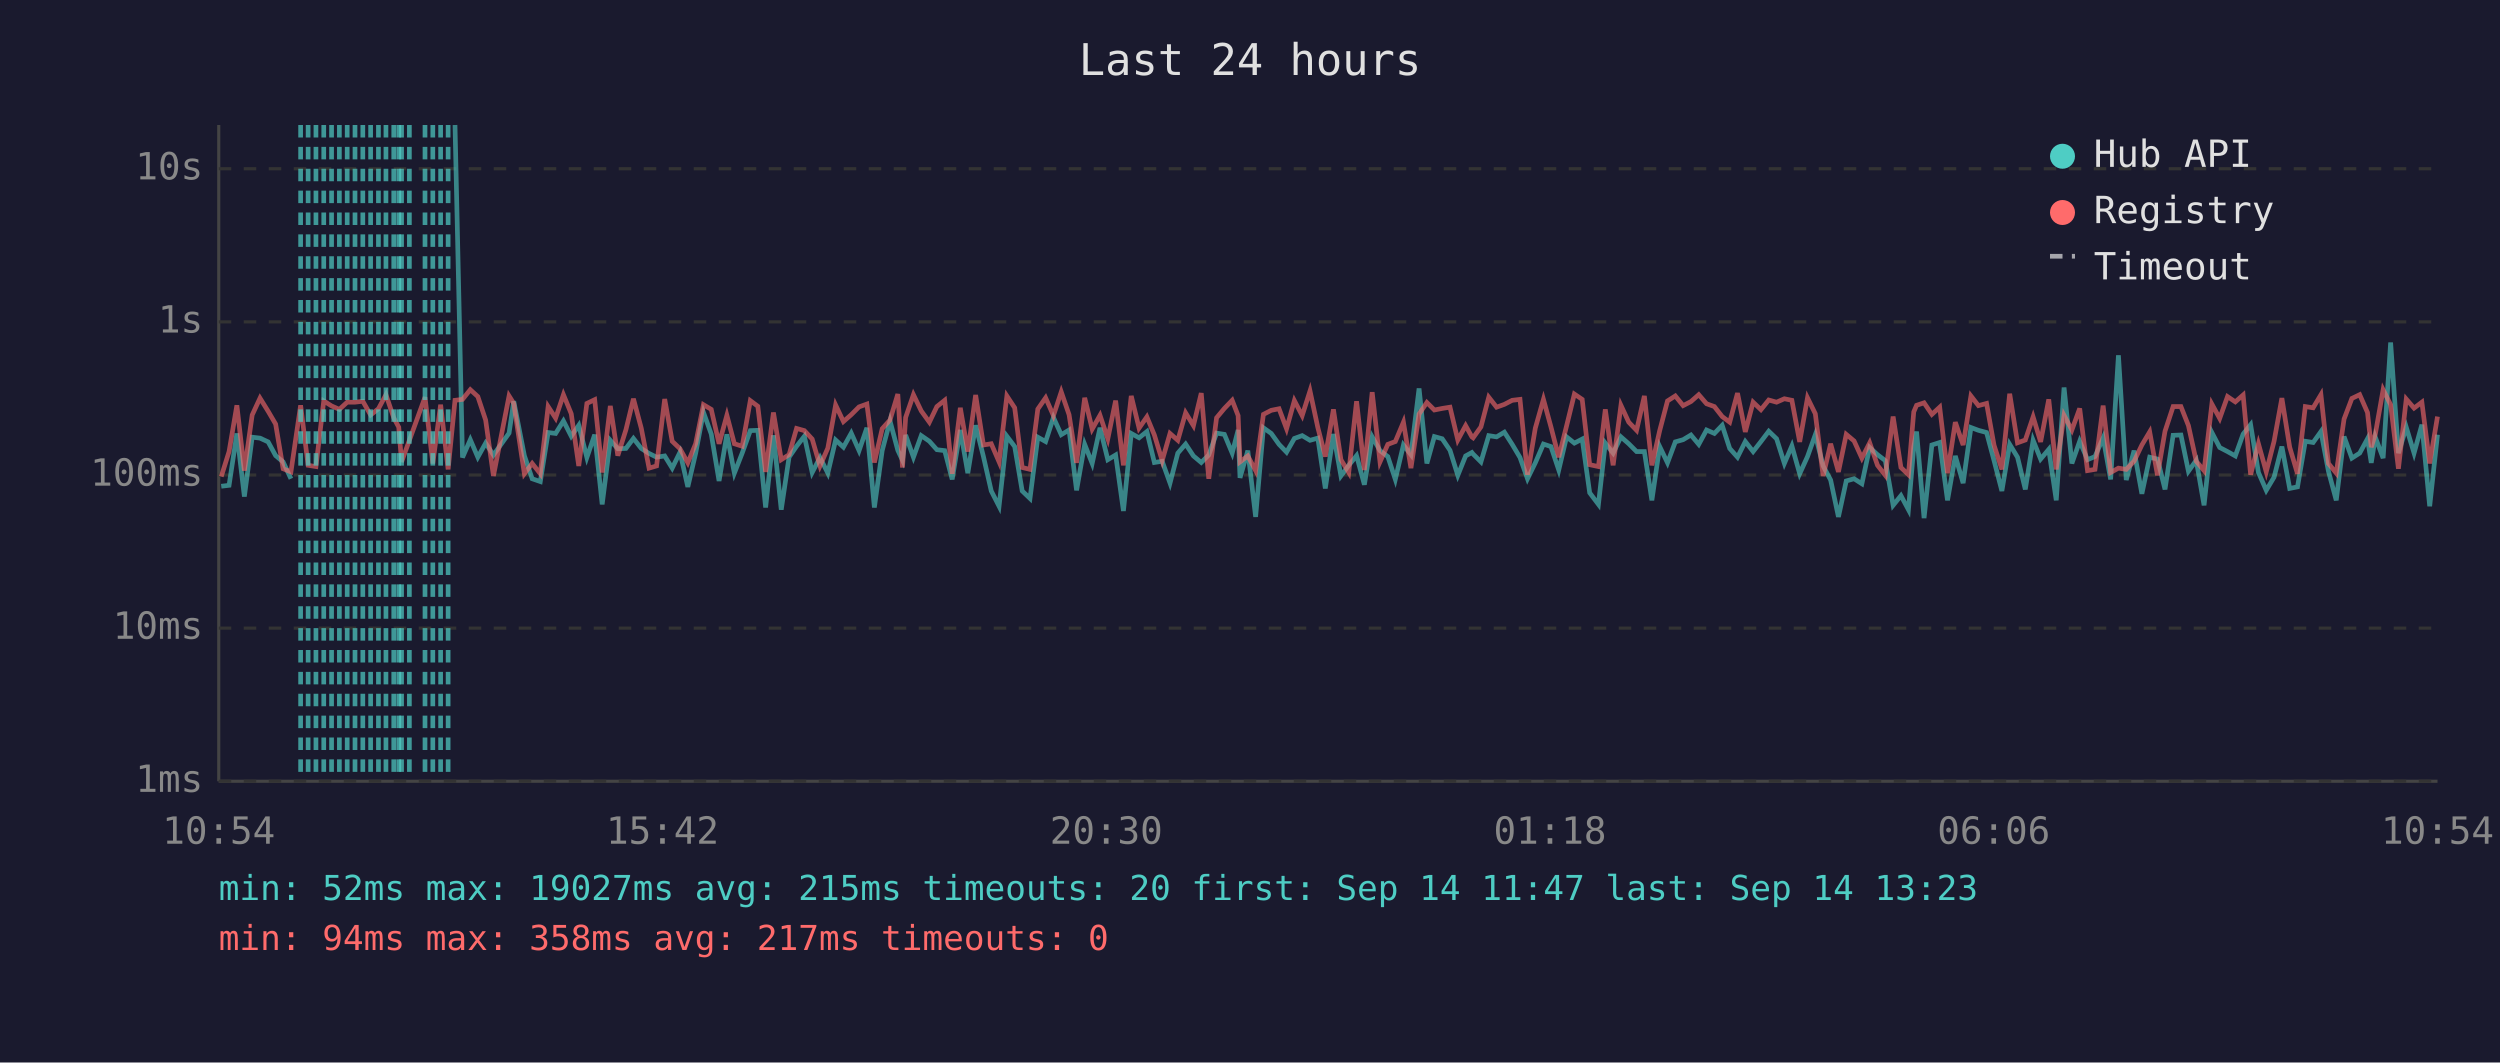
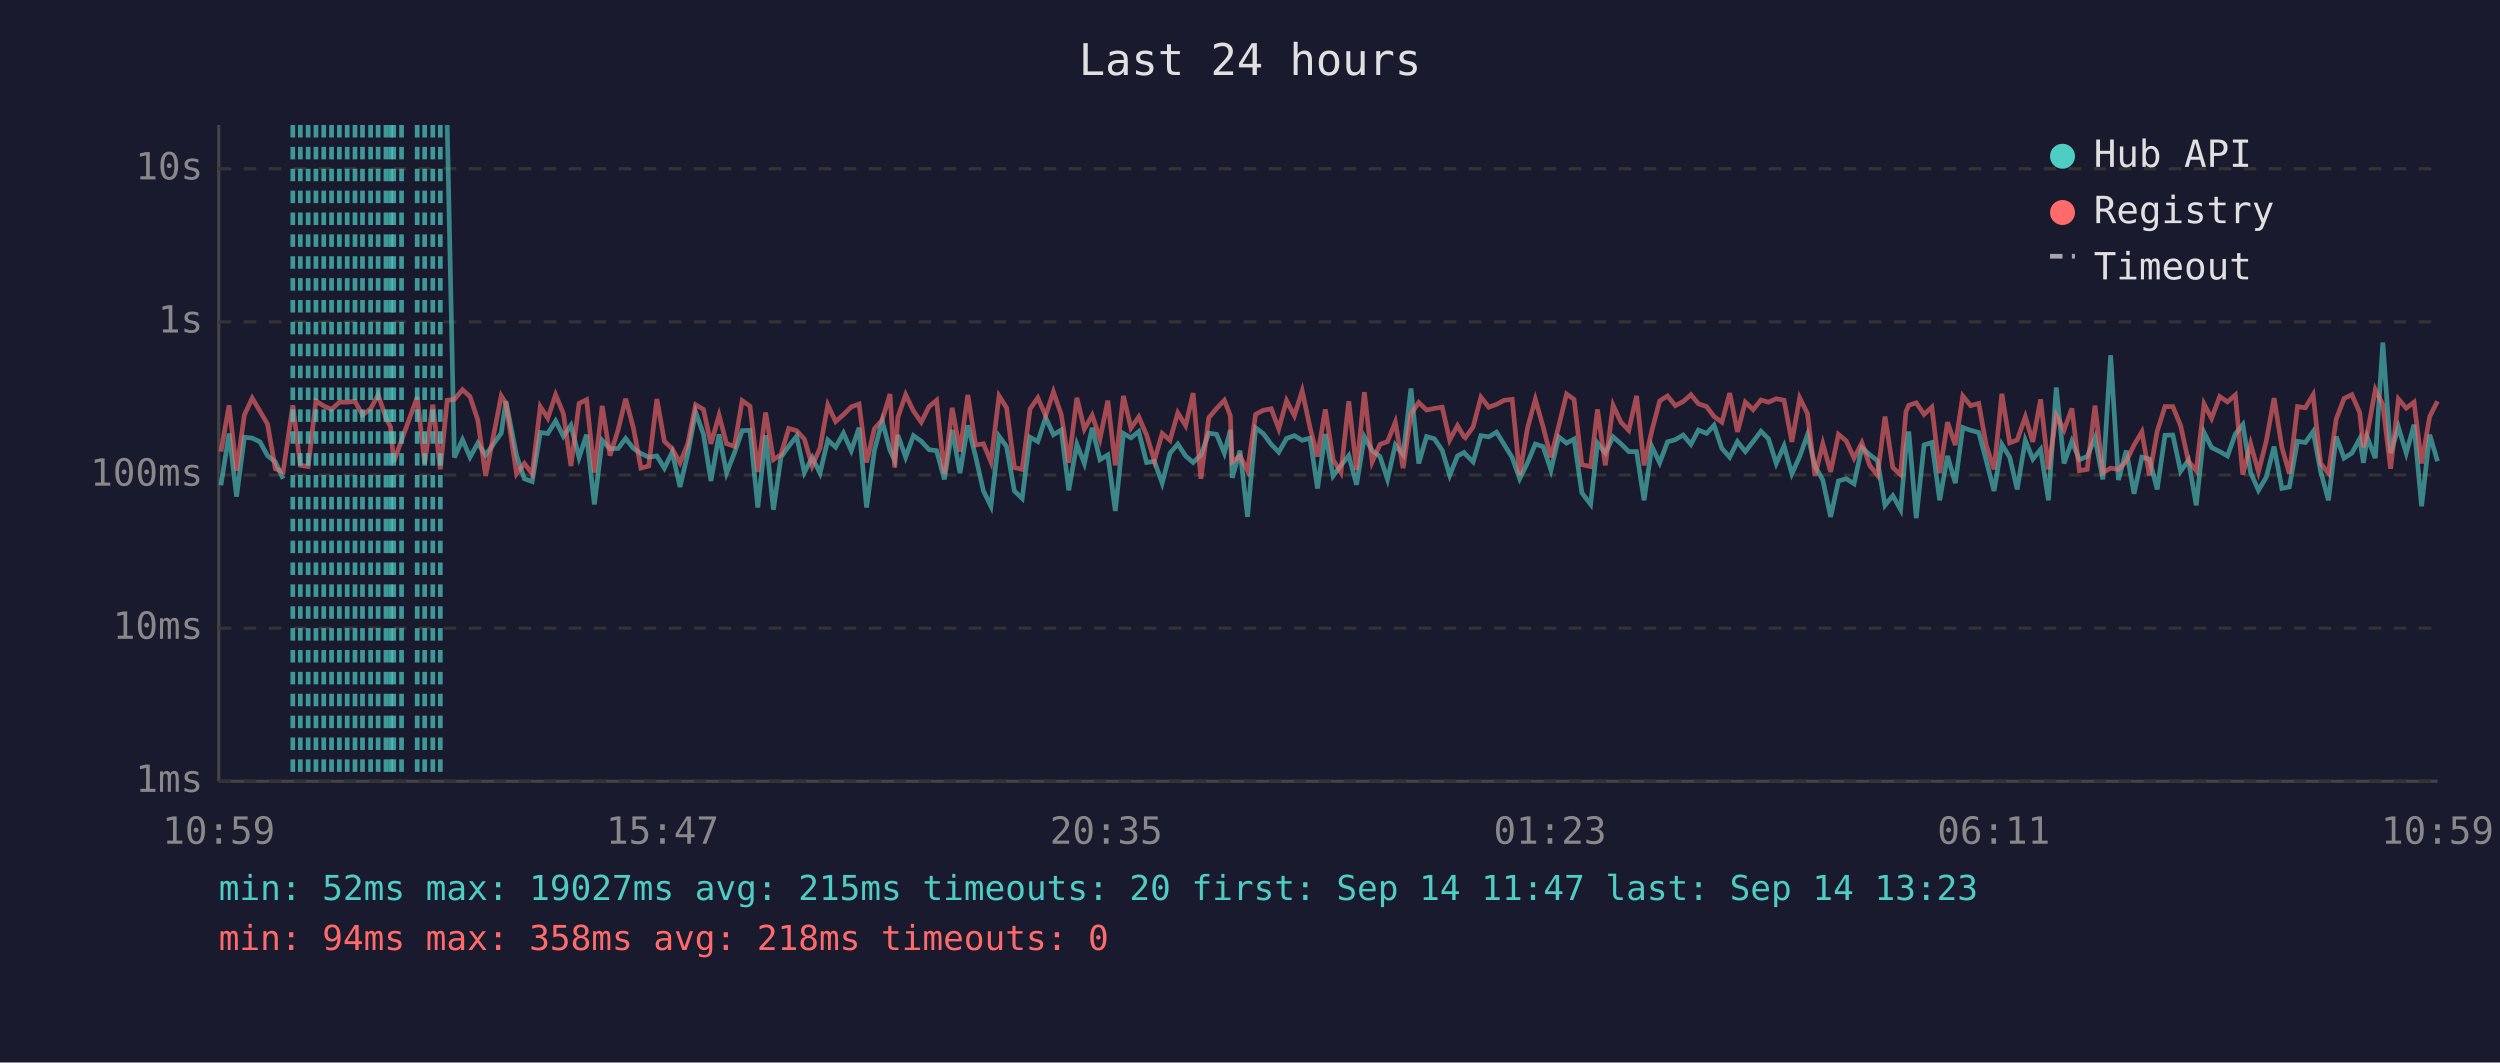
<svg xmlns="http://www.w3.org/2000/svg" viewBox="0 0 800 340" font-family="monospace" font-size="12">
  <rect width="800" height="340" fill="#1a1a2e" />
  <text x="400" y="24" fill="#e0e0e0" font-size="14" text-anchor="middle">Last 24 hours</text>
  <line x1="70" y1="40" x2="70" y2="250" stroke="#444" stroke-width="1" />
  <line x1="70" y1="250" x2="780" y2="250" stroke="#444" stroke-width="1" />
  <line x1="70" y1="250" x2="780" y2="250" stroke="#333" stroke-width="1" stroke-dasharray="4" />
  <text x="65" y="250" fill="#888" text-anchor="end" dominant-baseline="middle">1ms</text>
  <line x1="70" y1="201" x2="780" y2="201" stroke="#333" stroke-width="1" stroke-dasharray="4" />
  <text x="65" y="201" fill="#888" text-anchor="end" dominant-baseline="middle">10ms</text>
  <line x1="70" y1="152" x2="780" y2="152" stroke="#333" stroke-width="1" stroke-dasharray="4" />
  <text x="65" y="152" fill="#888" text-anchor="end" dominant-baseline="middle">100ms</text>
  <line x1="70" y1="103" x2="780" y2="103" stroke="#333" stroke-width="1" stroke-dasharray="4" />
  <text x="65" y="103" fill="#888" text-anchor="end" dominant-baseline="middle">1s</text>
  <line x1="70" y1="54" x2="780" y2="54" stroke="#333" stroke-width="1" stroke-dasharray="4" />
  <text x="65" y="54" fill="#888" text-anchor="end" dominant-baseline="middle">10s</text>
-   <text x="70" y="270" fill="#888" text-anchor="middle">10:54</text>
-   <text x="212" y="270" fill="#888" text-anchor="middle">15:42</text>
-   <text x="354" y="270" fill="#888" text-anchor="middle">20:30</text>
-   <text x="496" y="270" fill="#888" text-anchor="middle">01:18</text>
-   <text x="638" y="270" fill="#888" text-anchor="middle">06:06</text>
-   <text x="780" y="270" fill="#888" text-anchor="middle">10:54</text>
-   <polyline points="70.8,155.6 73.3,155.3 75.8,138.7 78.2,158.9 80.7,139.9 83.2,140.2 85.8,141.4 88.2,145.8 90.6,147.8 93.1,153.2" fill="none" stroke="#4ecdc4" stroke-width="1.5" opacity="0.6" />
-   <polyline points="145.6,40.0 148.0,146.4 150.5,140.7 152.9,146.3 155.4,141.8 157.9,145.6 162.9,138.6 164.4,128.4 167.8,145.8 170.3,153.2 172.9,154.1 175.4,138.4 177.8,138.7 180.3,134.7 182.8,139.6 185.2,136.1 187.8,146.4 190.3,139.1 192.7,161.4 195.3,140.9 197.7,143.6 200.3,143.5 202.7,140.3 205.2,143.5 207.7,145.1 210.1,146.3 212.7,145.9 215.1,149.8 217.6,144.7 220.1,155.8 222.6,145.1 225.1,131.9 227.6,138.9 230.1,153.9 232.6,139.0 235.0,151.4 237.5,145.0 240.1,137.8 242.5,137.7 245.0,162.4 247.5,139.3 250.0,163.1 252.5,146.3 254.9,142.8 257.4,139.6 259.9,151.2 262.4,146.4 264.9,151.4 267.4,140.8 269.9,143.1 272.4,138.6 274.9,144.2 277.4,136.9 279.8,162.4 282.3,144.2 284.8,134.7 287.3,144.1 288.8,147.3 289.8,139.2 292.3,146.3 294.8,139.4 297.4,141.2 299.8,143.9 302.3,144.2 304.7,153.4 307.3,137.6 309.7,151.4 312.2,136.1 314.7,146.1 317.2,157.1 319.7,162.0 322.2,139.6 324.7,142.9 327.1,157.1 329.6,159.5 332.1,139.9 334.6,141.3 337.1,133.6 339.6,139.1 342.1,137.6 344.5,156.9 347.1,142.2 349.5,148.3 352.0,136.9 354.5,147.1 357.0,145.6 359.5,163.5 362.0,138.7 364.5,140.1 367.0,138.1 369.4,148.0 371.9,147.6 374.4,154.6 376.9,145.0 379.4,142.1 381.9,145.9 384.4,148.0 386.8,145.6 389.3,138.6 391.8,139.0 394.3,145.0 396.2,137.6 396.8,152.9 399.3,144.2 401.8,165.4 404.3,136.9 406.8,138.7 409.3,142.2 411.7,144.7 414.2,140.3 416.7,139.4 419.2,140.9 421.7,140.2 424.1,156.3 426.7,138.9 429.1,152.3 431.6,148.9 434.1,145.8 436.6,155.1 439.1,139.8 441.6,144.2 444.1,146.1 446.5,153.4 449.1,142.4 451.5,145.5 454.1,124.3 456.6,148.3 459.0,139.7 461.5,140.4 464.0,144.1 466.5,152.1 469.0,145.9 471.0,144.8 471.4,145.3 473.9,147.8 476.4,139.4 478.9,139.8 481.4,138.3 483.9,142.2 486.4,146.4 488.8,153.2 491.3,148.1 493.9,142.1 496.3,142.9 498.8,150.4 501.3,139.8 503.8,141.8 506.3,140.5 508.7,157.7 511.5,161.4 513.7,141.8 516.2,145.0 518.7,139.8 521.2,142.0 523.7,144.5 526.2,144.5 528.6,160.1 531.1,142.9 533.6,148.1 536.1,141.4 538.6,140.7 541.1,139.2 543.6,142.2 546.1,137.6 548.6,138.7 551.1,136.1 553.5,143.5 556.0,146.3 558.5,141.3 561.0,144.5 563.5,141.3 566.0,138.0 568.5,140.4 571.0,148.3 573.4,142.7 575.9,151.6 578.4,146.1 580.9,139.1 583.4,149.1 585.8,153.6 588.3,165.4 590.8,153.9 593.3,153.2 595.8,154.8 598.3,143.2 600.8,145.5 603.3,147.4 605.8,161.7 608.3,158.6 610.7,163.1 612.4,143.1 613.3,138.1 615.7,165.8 618.2,142.4 620.7,141.6 623.2,160.1 625.7,145.9 628.2,154.6 630.7,136.8 633.1,137.7 635.7,138.4 638.1,147.4 640.6,157.1 643.1,142.2 645.6,146.3 648.1,156.6 650.6,140.9 653.0,146.9 655.6,143.8 658.0,160.1 660.5,124.0 663.0,148.3 665.5,141.2 668.0,147.1 670.4,146.1 673.0,140.1 675.4,153.4 677.9,113.7 680.4,153.6 682.9,144.2 685.4,158.0 687.9,146.3 690.4,146.9 692.8,156.6 695.4,139.3 697.9,139.2 700.3,150.8 702.8,147.3 705.3,161.7 707.8,138.4 710.3,143.2 712.8,144.5 715.3,145.9 717.8,138.9 720.2,135.9 722.7,151.2 725.2,156.9 727.7,152.7 730.2,142.9 732.7,156.3 735.2,155.8 737.7,141.2 740.2,141.6 742.7,138.1 745.1,150.8 747.6,160.1 750.1,139.7 752.6,146.6 755.1,145.0 757.6,140.4 758.8,148.1 760.1,139.9 762.6,146.6 765.0,109.6 767.5,145.0 770.0,136.7 772.5,145.0 775.0,135.9 777.5,162.0 780.0,139.1" fill="none" stroke="#4ecdc4" stroke-width="1.5" opacity="0.6" />
-   <polyline points="70.8,152.5 73.3,144.5 75.8,129.7 78.2,150.6 80.7,132.8 83.2,127.4 85.8,131.6 88.2,135.7 90.6,150.0 93.1,151.0 96.2,129.7 98.6,148.9 101.1,149.3 103.6,128.3 106.1,129.9 108.6,131.0 111.1,128.7 113.6,128.7 116.1,128.4 118.6,132.8 121.1,130.8 123.5,126.3 126.0,133.7 127.6,136.7 128.5,147.8 131.0,140.9 136.0,127.1 138.5,148.3 141.0,129.5 143.4,150.2 145.6,128.1 148.0,127.8 150.5,124.7 152.9,126.9 155.4,134.4 157.9,152.3 162.9,126.7 164.4,129.1 167.8,151.6 170.3,148.3 172.9,151.6 175.4,130.1 177.8,133.8 180.3,126.3 182.8,132.4 185.2,149.1 187.8,129.1 190.3,127.9 192.7,151.2 195.3,129.9 197.7,145.8 200.3,137.5 202.7,127.6 205.2,137.0 207.7,149.8 210.1,149.1 212.7,127.7 215.1,141.2 217.6,143.6 220.1,148.1 222.6,142.0 225.1,129.5 227.6,131.0 230.1,142.0 232.6,132.9 235.0,142.0 237.5,142.8 240.1,128.2 242.5,130.0 245.0,151.0 247.5,132.0 250.0,147.1 252.5,145.5 254.9,137.1 257.4,137.8 259.9,140.5 262.4,149.1 264.9,143.4 267.4,129.6 269.9,134.9 272.4,132.7 274.9,130.2 277.4,129.3 279.8,148.0 282.3,137.2 284.8,134.4 287.3,126.1 288.8,149.6 289.8,133.6 292.3,126.3 294.8,131.5 297.4,135.1 299.8,130.1 302.3,128.1 304.7,151.6 307.3,130.5 309.7,144.5 312.2,126.4 314.7,142.4 317.2,142.0 319.7,147.8 322.2,126.7 324.7,130.5 327.1,149.6 329.6,150.2 332.1,130.9 334.6,127.3 337.1,133.0 339.6,125.4 342.1,132.7 344.5,148.1 347.1,127.3 349.5,137.3 352.0,132.9 354.5,140.4 357.0,128.2 359.5,148.9 362.0,126.7 364.5,137.0 367.0,133.4 369.4,139.2 371.9,147.4 374.4,138.7 376.9,140.9 379.4,132.1 381.9,136.2 384.4,125.8 386.8,153.2 389.3,133.7 391.8,130.7 394.3,128.1 396.2,133.0 396.8,147.8 399.3,145.9 401.8,150.6 404.3,132.6 406.8,131.3 409.3,130.8 411.7,137.2 414.2,128.2 416.7,133.0 419.2,125.1 421.7,136.8 424.1,146.1 426.7,131.0 429.1,147.1 431.6,151.2 434.1,128.4 436.6,150.4 439.1,125.5 441.6,147.8 444.1,142.2 446.5,141.3 449.1,135.1 451.5,149.8 454.1,132.5 456.6,128.8 459.0,131.2 461.5,130.7 464.0,130.3 466.5,140.8 469.0,136.2 471.0,139.8 471.4,140.1 473.9,136.6 476.4,127.1 478.9,130.3 481.4,129.4 483.9,128.1 486.4,127.8 488.8,151.9 491.3,137.0 493.9,127.8 496.3,136.6 498.8,146.3 501.3,136.3 503.8,126.1 506.3,127.8 508.7,148.7 511.5,149.3 513.7,131.0 516.2,148.9 518.7,129.7 521.2,135.1 523.7,137.7 526.2,126.7 528.6,148.9 531.1,137.8 533.6,128.3 536.1,126.7 538.6,129.8 541.1,128.5 543.6,126.3 546.1,129.2 548.6,130.1 551.1,133.3 553.5,135.1 556.0,125.8 558.5,138.2 561.0,128.7 563.5,131.1 566.0,128.0 568.5,128.7 571.0,127.6 573.4,128.1 575.9,141.4 578.4,127.3 580.9,132.4 583.4,152.3 585.8,142.0 588.3,151.0 590.8,139.0 593.3,141.1 595.8,146.6 598.3,141.7 600.8,148.9 603.3,152.1 605.8,133.3 608.3,149.6 610.7,151.9 612.4,131.8 613.3,129.7 615.7,128.9 618.2,132.6 620.7,130.3 623.2,151.4 625.7,135.1 628.2,142.4 630.7,126.7 633.1,129.8 635.7,129.1 638.1,142.5 640.6,150.2 643.1,126.0 645.6,141.7 648.1,140.8 650.6,133.4 653.0,141.4 655.6,127.8 658.0,150.2 660.5,132.9 663.0,137.6 665.5,130.7 668.0,150.6 670.4,150.2 673.0,129.8 675.4,151.2 677.9,149.8 680.4,150.2 682.9,147.6 685.4,142.4 687.9,138.2 690.4,152.1 692.8,138.0 695.4,130.1 697.9,130.1 700.3,136.2 702.8,147.6 705.3,150.6 707.8,129.3 710.3,133.9 712.8,126.9 715.3,128.6 717.8,126.4 720.2,151.9 722.7,142.0 725.2,151.0 727.7,141.2 730.2,127.4 732.7,143.1 735.2,151.6 737.7,130.1 740.2,130.5 742.7,126.3 745.1,148.3 747.6,151.4 750.1,134.1 752.6,127.5 755.1,126.3 757.6,132.0 758.8,143.1 760.1,138.9 762.6,124.7 765.0,129.5 767.5,150.0 770.0,127.7 772.5,130.6 775.0,128.7 777.5,148.3 780.0,133.3" fill="none" stroke="#ff6b6b" stroke-width="1.5" opacity="0.6" />
-   <line x1="96.2" y1="40" x2="96.2" y2="250" stroke="#4ecdc4" stroke-width="1.5" stroke-dasharray="4,3" opacity="0.7" />
+   <text x="70" y="270" fill="#888" text-anchor="middle">10:59</text>
+   <text x="212" y="270" fill="#888" text-anchor="middle">15:47</text>
+   <text x="354" y="270" fill="#888" text-anchor="middle">20:35</text>
+   <text x="496" y="270" fill="#888" text-anchor="middle">01:23</text>
+   <text x="638" y="270" fill="#888" text-anchor="middle">06:11</text>
+   <text x="780" y="270" fill="#888" text-anchor="middle">10:59</text>
+   <polyline points="70.7,155.3 73.3,138.7 75.7,158.9 78.2,139.9 80.7,140.2 83.2,141.4 85.6,145.8 88.1,147.8 90.6,153.2" fill="none" stroke="#4ecdc4" stroke-width="1.5" opacity="0.6" />
+   <polyline points="143.1,40.0 145.4,146.4 148.0,140.7 150.4,146.3 152.9,141.8 155.4,145.6 160.4,138.6 161.9,128.4 165.3,145.8 167.8,153.2 170.3,154.1 172.9,138.4 175.3,138.7 177.8,134.7 180.3,139.6 182.7,136.1 185.3,146.4 187.7,139.1 190.2,161.4 192.7,140.9 195.2,143.6 197.8,143.5 200.2,140.3 202.7,143.5 205.1,145.1 207.6,146.3 210.2,145.9 212.6,149.8 215.1,144.7 217.6,155.8 220.1,145.1 222.6,131.9 225.1,138.9 227.5,153.9 230.1,139.0 232.5,151.4 235.0,145.0 237.5,137.8 240.0,137.7 242.5,162.4 245.0,139.3 247.5,163.1 249.9,146.3 252.4,142.8 254.9,139.6 257.4,151.2 259.9,146.4 262.4,151.4 264.9,140.8 267.4,143.1 269.9,138.6 272.4,144.2 274.9,136.9 277.3,162.4 279.8,144.2 282.3,134.7 284.8,144.1 286.3,147.3 287.3,139.2 289.8,146.3 292.3,139.4 294.8,141.2 297.3,143.9 299.7,144.2 302.2,153.4 304.7,137.6 307.2,151.4 309.7,136.1 312.2,146.1 314.7,157.1 317.1,162.0 319.7,139.6 322.1,142.9 324.6,157.1 327.1,159.5 329.6,139.9 332.1,141.3 334.6,133.6 337.1,139.1 339.6,137.6 342.0,156.9 344.6,142.2 347.0,148.3 349.5,136.9 352.0,147.1 354.5,145.6 356.9,163.5 359.5,138.7 361.9,140.1 364.4,138.1 366.9,148.0 369.4,147.6 371.9,154.6 374.4,145.0 376.9,142.1 379.4,145.9 381.8,148.0 384.3,145.6 386.8,138.6 389.3,139.0 391.8,145.0 393.7,137.6 394.3,152.9 396.8,144.2 399.2,165.4 401.8,136.9 404.2,138.7 406.8,142.2 409.2,144.7 411.7,140.3 414.2,139.4 416.7,140.9 419.2,140.2 421.6,156.3 424.1,138.9 426.6,152.3 429.1,148.9 431.6,145.8 434.1,155.1 436.6,139.8 439.1,144.2 441.6,146.1 444.0,153.4 446.5,142.4 449.0,145.5 451.5,124.3 454.0,148.3 456.5,139.7 459.0,140.4 461.5,144.1 463.9,152.1 466.4,145.9 468.5,144.8 468.9,145.3 471.4,147.8 473.9,139.4 476.4,139.8 478.9,138.3 481.3,142.2 483.9,146.4 486.3,153.2 488.8,148.1 491.3,142.1 493.8,142.9 496.3,150.4 498.8,139.8 501.3,141.8 503.7,140.5 506.2,157.7 509.0,161.4 511.2,141.8 513.7,145.0 516.2,139.8 518.7,142.0 521.2,144.5 523.7,144.5 526.1,160.1 528.6,142.9 531.1,148.1 533.6,141.4 536.1,140.7 538.6,139.2 541.1,142.2 543.5,137.6 546.1,138.7 548.5,136.1 551.0,143.5 553.5,146.3 556.0,141.3 558.5,144.5 561.0,141.3 563.5,138.0 565.9,140.4 568.4,148.3 570.9,142.7 573.4,151.6 575.9,146.1 578.4,139.1 580.8,149.1 583.3,153.6 585.8,165.4 588.3,153.9 590.8,153.2 593.3,154.8 595.8,143.2 598.3,145.5 600.8,147.4 603.2,161.7 605.7,158.6 608.2,163.1 609.9,143.1 610.8,138.1 613.2,165.8 615.7,142.4 618.2,141.6 620.7,160.1 623.2,145.9 625.7,154.6 628.1,136.8 630.6,137.7 633.2,138.4 635.6,147.4 638.1,157.1 640.6,142.2 643.1,146.3 645.5,156.6 648.1,140.9 650.5,146.9 653.0,143.8 655.5,160.1 658.0,124.0 660.5,148.3 663.0,141.2 665.4,147.1 667.9,146.1 670.4,140.1 672.9,153.4 675.4,113.7 677.9,153.6 680.4,144.2 682.9,158.0 685.4,146.3 687.8,146.9 690.3,156.6 692.8,139.3 695.3,139.2 697.8,150.8 700.3,147.3 702.8,161.7 705.3,138.4 707.7,143.2 710.3,144.5 712.8,145.9 715.3,138.9 717.7,135.9 720.2,151.2 722.7,156.9 725.2,152.7 727.7,142.9 730.2,156.3 732.6,155.8 735.2,141.2 737.7,141.6 740.2,138.1 742.6,150.8 745.1,160.1 747.6,139.7 750.1,146.6 752.6,145.0 755.1,140.4 756.3,148.1 757.5,139.9 760.1,146.6 762.5,109.6 765.0,145.0 767.5,136.7 770.0,145.0 772.5,135.9 774.9,162.0 777.5,139.1 780.0,147.6" fill="none" stroke="#4ecdc4" stroke-width="1.5" opacity="0.6" />
+   <polyline points="70.7,144.5 73.3,129.7 75.7,150.6 78.2,132.8 80.7,127.4 83.2,131.6 85.6,135.7 88.1,150.0 90.6,151.0 93.7,129.7 96.1,148.9 98.6,149.3 101.1,128.3 103.6,129.9 106.1,131.0 108.6,128.7 111.1,128.7 113.6,128.4 116.0,132.8 118.6,130.8 121.0,126.3 123.5,133.7 125.0,136.7 126.0,147.8 128.5,140.9 133.5,127.1 135.9,148.3 138.5,129.5 140.9,150.2 143.1,128.1 145.4,127.8 148.0,124.7 150.4,126.9 152.9,134.4 155.4,152.3 160.4,126.7 161.9,129.1 165.3,151.6 167.8,148.3 170.3,151.6 172.9,130.1 175.3,133.8 177.8,126.3 180.3,132.4 182.7,149.1 185.3,129.1 187.7,127.9 190.2,151.2 192.7,129.9 195.2,145.8 197.8,137.5 200.2,127.6 202.7,137.0 205.1,149.8 207.6,149.1 210.2,127.7 212.6,141.2 215.1,143.6 217.6,148.1 220.1,142.0 222.6,129.5 225.1,131.0 227.5,142.0 230.1,132.9 232.5,142.0 235.0,142.8 237.5,128.2 240.0,130.0 242.5,151.0 245.0,132.0 247.5,147.1 249.9,145.5 252.4,137.1 254.9,137.8 257.4,140.5 259.9,149.1 262.4,143.4 264.9,129.6 267.4,134.9 269.9,132.7 272.4,130.2 274.9,129.3 277.3,148.0 279.8,137.2 282.3,134.4 284.8,126.1 286.3,149.6 287.3,133.6 289.8,126.3 292.3,131.5 294.8,135.1 297.3,130.1 299.7,128.1 302.2,151.6 304.7,130.5 307.2,144.5 309.7,126.4 312.2,142.4 314.7,142.0 317.1,147.8 319.7,126.7 322.1,130.5 324.6,149.6 327.1,150.2 329.6,130.9 332.1,127.3 334.6,133.0 337.1,125.4 339.6,132.7 342.0,148.1 344.6,127.3 347.0,137.3 349.5,132.9 352.0,140.4 354.5,128.2 356.9,148.9 359.5,126.7 361.9,137.0 364.4,133.4 366.9,139.2 369.4,147.4 371.9,138.7 374.4,140.9 376.9,132.1 379.4,136.2 381.8,125.8 384.3,153.2 386.8,133.7 389.3,130.7 391.8,128.1 393.7,133.0 394.3,147.8 396.8,145.9 399.2,150.6 401.8,132.6 404.2,131.3 406.8,130.8 409.2,137.2 411.7,128.2 414.2,133.0 416.7,125.1 419.2,136.8 421.6,146.1 424.1,131.0 426.6,147.1 429.1,151.2 431.6,128.4 434.1,150.4 436.6,125.5 439.1,147.8 441.6,142.2 444.0,141.3 446.5,135.1 449.0,149.8 451.5,132.5 454.0,128.8 456.5,131.2 459.0,130.7 461.5,130.3 463.9,140.8 466.4,136.2 468.5,139.8 468.9,140.1 471.4,136.6 473.9,127.1 476.4,130.3 478.9,129.4 481.3,128.1 483.9,127.8 486.3,151.9 488.8,137.0 491.3,127.8 493.8,136.6 496.3,146.3 498.8,136.3 501.3,126.1 503.7,127.8 506.2,148.7 509.0,149.3 511.2,131.0 513.7,148.9 516.2,129.7 518.7,135.1 521.2,137.7 523.7,126.7 526.1,148.9 528.6,137.8 531.1,128.3 533.6,126.7 536.1,129.8 538.6,128.5 541.1,126.3 543.5,129.2 546.1,130.1 548.5,133.3 551.0,135.1 553.5,125.8 556.0,138.2 558.5,128.7 561.0,131.1 563.5,128.0 565.9,128.7 568.4,127.6 570.9,128.1 573.4,141.4 575.9,127.3 578.4,132.4 580.8,152.3 583.3,142.0 585.8,151.0 588.3,139.0 590.8,141.1 593.3,146.6 595.8,141.7 598.3,148.9 600.8,152.1 603.2,133.3 605.7,149.6 608.2,151.9 609.9,131.8 610.8,129.7 613.2,128.9 615.7,132.6 618.2,130.3 620.7,151.4 623.2,135.1 625.7,142.4 628.1,126.7 630.6,129.8 633.2,129.1 635.6,142.5 638.1,150.2 640.6,126.0 643.1,141.7 645.5,140.8 648.1,133.4 650.5,141.4 653.0,127.8 655.5,150.2 658.0,132.9 660.5,137.6 663.0,130.7 665.4,150.6 667.9,150.2 670.4,129.8 672.9,151.2 675.4,149.8 677.9,150.2 680.4,147.6 682.9,142.4 685.4,138.2 687.8,152.1 690.3,138.0 692.8,130.1 695.3,130.1 697.8,136.2 700.3,147.6 702.8,150.6 705.3,129.3 707.7,133.9 710.3,126.9 712.8,128.6 715.3,126.4 717.7,151.9 720.2,142.0 722.7,151.0 725.2,141.2 727.7,127.4 730.2,143.1 732.6,151.6 735.2,130.1 737.7,130.5 740.2,126.3 742.6,148.3 745.1,151.4 747.6,134.1 750.1,127.5 752.6,126.3 755.1,132.0 756.3,143.1 757.5,138.9 760.1,124.7 762.5,129.5 765.0,150.0 767.5,127.7 770.0,130.6 772.5,128.7 774.9,148.3 777.5,133.3 780.0,128.4" fill="none" stroke="#ff6b6b" stroke-width="1.5" opacity="0.6" />
+   <line x1="93.7" y1="40" x2="93.7" y2="250" stroke="#4ecdc4" stroke-width="1.5" stroke-dasharray="4,3" opacity="0.7" />
+   <line x1="96.1" y1="40" x2="96.1" y2="250" stroke="#4ecdc4" stroke-width="1.5" stroke-dasharray="4,3" opacity="0.7" />
  <line x1="98.6" y1="40" x2="98.6" y2="250" stroke="#4ecdc4" stroke-width="1.5" stroke-dasharray="4,3" opacity="0.7" />
  <line x1="101.1" y1="40" x2="101.1" y2="250" stroke="#4ecdc4" stroke-width="1.5" stroke-dasharray="4,3" opacity="0.7" />
  <line x1="103.6" y1="40" x2="103.6" y2="250" stroke="#4ecdc4" stroke-width="1.5" stroke-dasharray="4,3" opacity="0.7" />
  <line x1="106.1" y1="40" x2="106.1" y2="250" stroke="#4ecdc4" stroke-width="1.5" stroke-dasharray="4,3" opacity="0.7" />
  <line x1="108.6" y1="40" x2="108.6" y2="250" stroke="#4ecdc4" stroke-width="1.5" stroke-dasharray="4,3" opacity="0.7" />
  <line x1="111.1" y1="40" x2="111.1" y2="250" stroke="#4ecdc4" stroke-width="1.5" stroke-dasharray="4,3" opacity="0.7" />
  <line x1="113.6" y1="40" x2="113.6" y2="250" stroke="#4ecdc4" stroke-width="1.5" stroke-dasharray="4,3" opacity="0.7" />
-   <line x1="116.1" y1="40" x2="116.1" y2="250" stroke="#4ecdc4" stroke-width="1.5" stroke-dasharray="4,3" opacity="0.7" />
+   <line x1="116.0" y1="40" x2="116.0" y2="250" stroke="#4ecdc4" stroke-width="1.5" stroke-dasharray="4,3" opacity="0.7" />
  <line x1="118.6" y1="40" x2="118.6" y2="250" stroke="#4ecdc4" stroke-width="1.5" stroke-dasharray="4,3" opacity="0.7" />
-   <line x1="121.1" y1="40" x2="121.1" y2="250" stroke="#4ecdc4" stroke-width="1.5" stroke-dasharray="4,3" opacity="0.7" />
+   <line x1="121.0" y1="40" x2="121.0" y2="250" stroke="#4ecdc4" stroke-width="1.5" stroke-dasharray="4,3" opacity="0.7" />
  <line x1="123.5" y1="40" x2="123.5" y2="250" stroke="#4ecdc4" stroke-width="1.5" stroke-dasharray="4,3" opacity="0.7" />
+   <line x1="125.0" y1="40" x2="125.0" y2="250" stroke="#4ecdc4" stroke-width="1.5" stroke-dasharray="4,3" opacity="0.7" />
  <line x1="126.0" y1="40" x2="126.0" y2="250" stroke="#4ecdc4" stroke-width="1.5" stroke-dasharray="4,3" opacity="0.7" />
-   <line x1="127.6" y1="40" x2="127.6" y2="250" stroke="#4ecdc4" stroke-width="1.5" stroke-dasharray="4,3" opacity="0.7" />
  <line x1="128.5" y1="40" x2="128.5" y2="250" stroke="#4ecdc4" stroke-width="1.5" stroke-dasharray="4,3" opacity="0.7" />
-   <line x1="131.0" y1="40" x2="131.0" y2="250" stroke="#4ecdc4" stroke-width="1.5" stroke-dasharray="4,3" opacity="0.7" />
-   <line x1="136.0" y1="40" x2="136.0" y2="250" stroke="#4ecdc4" stroke-width="1.5" stroke-dasharray="4,3" opacity="0.7" />
+   <line x1="133.5" y1="40" x2="133.5" y2="250" stroke="#4ecdc4" stroke-width="1.5" stroke-dasharray="4,3" opacity="0.7" />
+   <line x1="135.9" y1="40" x2="135.9" y2="250" stroke="#4ecdc4" stroke-width="1.5" stroke-dasharray="4,3" opacity="0.7" />
  <line x1="138.5" y1="40" x2="138.5" y2="250" stroke="#4ecdc4" stroke-width="1.5" stroke-dasharray="4,3" opacity="0.7" />
-   <line x1="141.0" y1="40" x2="141.0" y2="250" stroke="#4ecdc4" stroke-width="1.5" stroke-dasharray="4,3" opacity="0.7" />
-   <line x1="143.4" y1="40" x2="143.4" y2="250" stroke="#4ecdc4" stroke-width="1.5" stroke-dasharray="4,3" opacity="0.7" />
+   <line x1="140.9" y1="40" x2="140.9" y2="250" stroke="#4ecdc4" stroke-width="1.5" stroke-dasharray="4,3" opacity="0.7" />
  <circle cx="660" cy="50" r="4" fill="#4ecdc4" />
  <text x="670" y="50" fill="#e0e0e0" dominant-baseline="middle">Hub API</text>
  <circle cx="660" cy="68" r="4" fill="#ff6b6b" />
  <text x="670" y="68" fill="#e0e0e0" dominant-baseline="middle">Registry</text>
  <line x1="656" y1="82" x2="664" y2="82" stroke="#e0e0e0" stroke-width="1.5" stroke-dasharray="4,3" opacity="0.7" />
  <text x="670" y="86" fill="#e0e0e0" dominant-baseline="middle">Timeout</text>
  <text x="70" y="288" fill="#4ecdc4" font-size="11">min: 52ms  max: 19027ms  avg: 215ms  timeouts: 20  first: Sep 14 11:47  last: Sep 14 13:23</text>
-   <text x="70" y="304" fill="#ff6b6b" font-size="11">min: 94ms  max: 358ms  avg: 217ms  timeouts: 0</text>
+   <text x="70" y="304" fill="#ff6b6b" font-size="11">min: 94ms  max: 358ms  avg: 218ms  timeouts: 0</text>
</svg>
